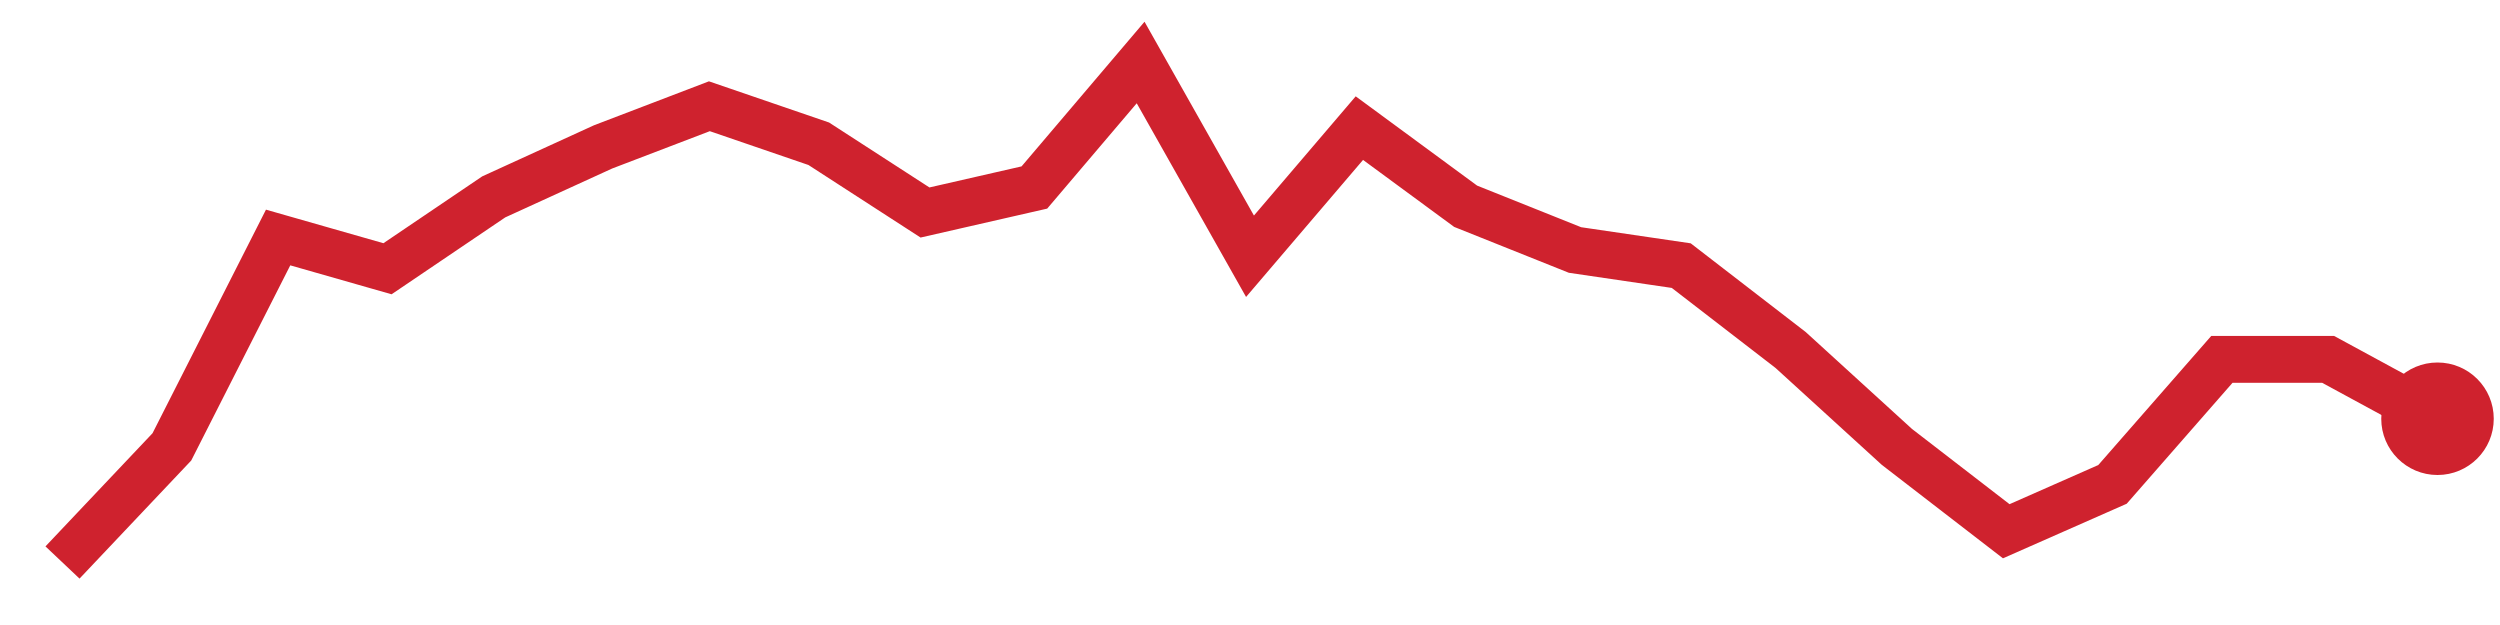
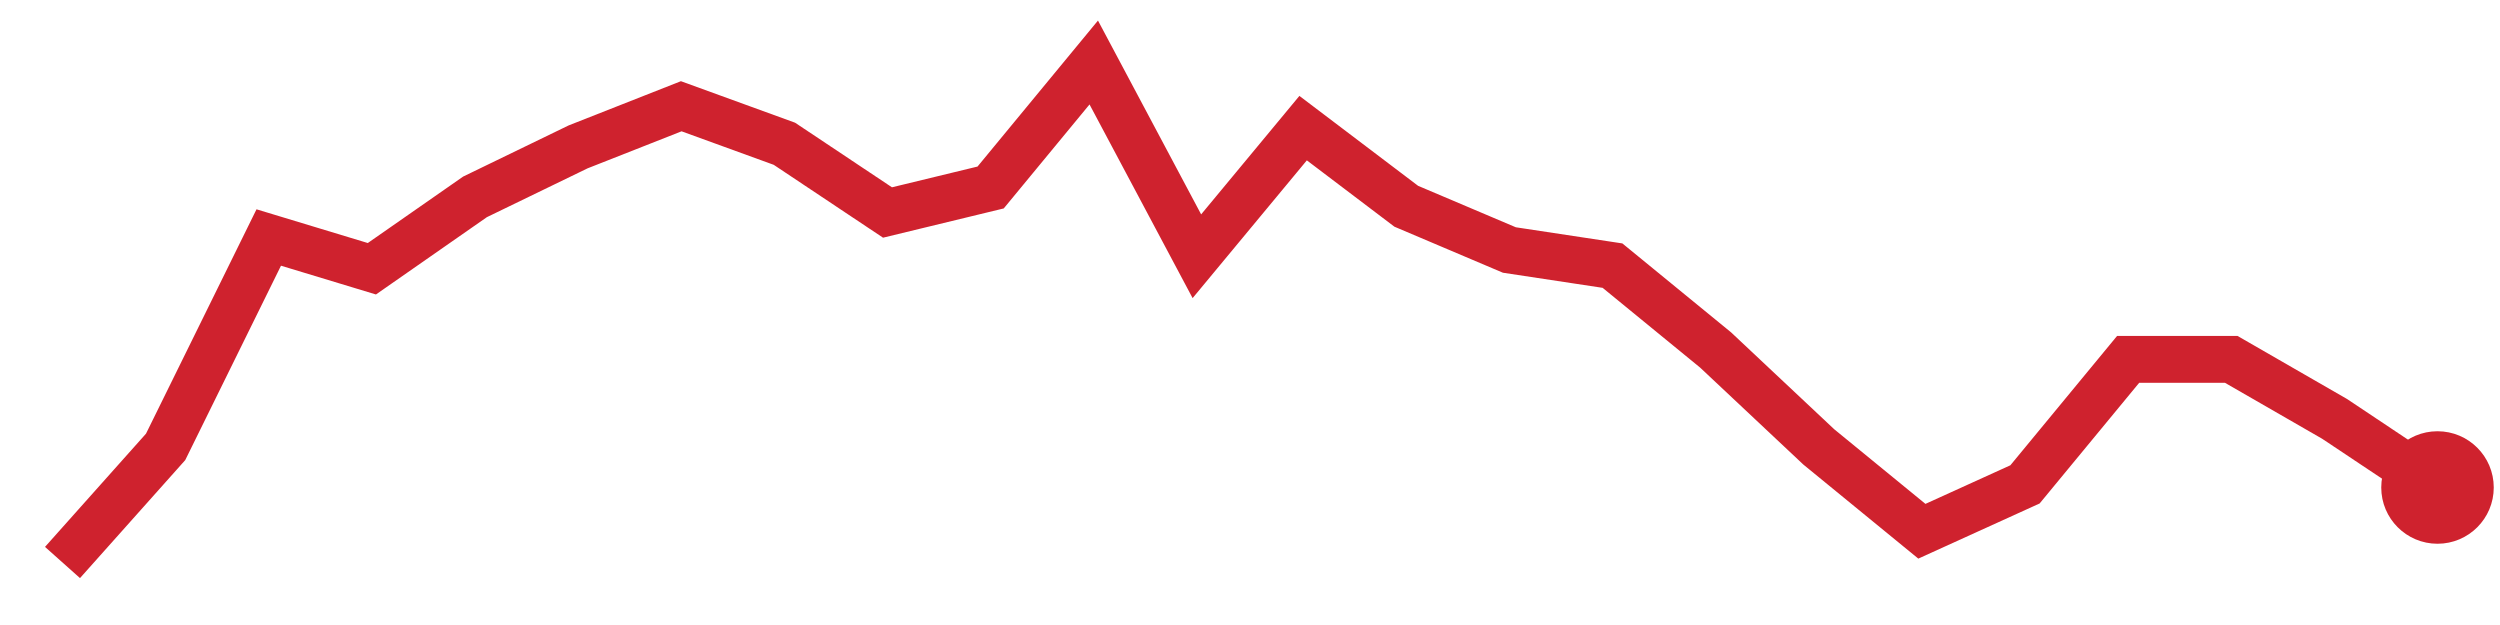
<svg xmlns="http://www.w3.org/2000/svg" viewBox="0 0 80 20" width="80" height="20" role="img" aria-label="trend">
-   <polyline points="2.0,18.0 5.5,14.3 8.9,7.6 12.4,8.6 15.8,6.3 19.3,4.7 22.7,3.4 26.2,4.6 29.6,6.8 33.1,6.0 36.5,2.0 40.0,8.2 43.5,4.1 46.9,6.6 50.4,8.0 53.8,8.5 57.3,11.2 60.7,14.3 64.2,17.0 67.6,15.5 71.1,11.5 74.5,11.5 78.0,13.4" fill="none" stroke="#cf222e" stroke-width="1.5" />
-   <circle cx="78.0" cy="13.4" r="1.8" fill="#cf222e" />
+   <polyline points="2.0,18.0 5.3,14.3 8.6,7.6 11.9,8.6 15.2,6.3 18.5,4.7 21.8,3.4 25.1,4.6 28.4,6.8 31.7,6.0 35.0,2.0 38.3,8.2 41.7,4.1 45.0,6.6 48.3,8.0 51.6,8.5 54.9,11.2 58.2,14.3 61.5,17.0 64.8,15.5 68.1,11.5 71.4,11.5 74.7,13.4 78.0,15.6" fill="none" stroke="#cf222e" stroke-width="1.5" />
+   <circle cx="78.0" cy="15.6" r="1.8" fill="#cf222e" />
</svg>
